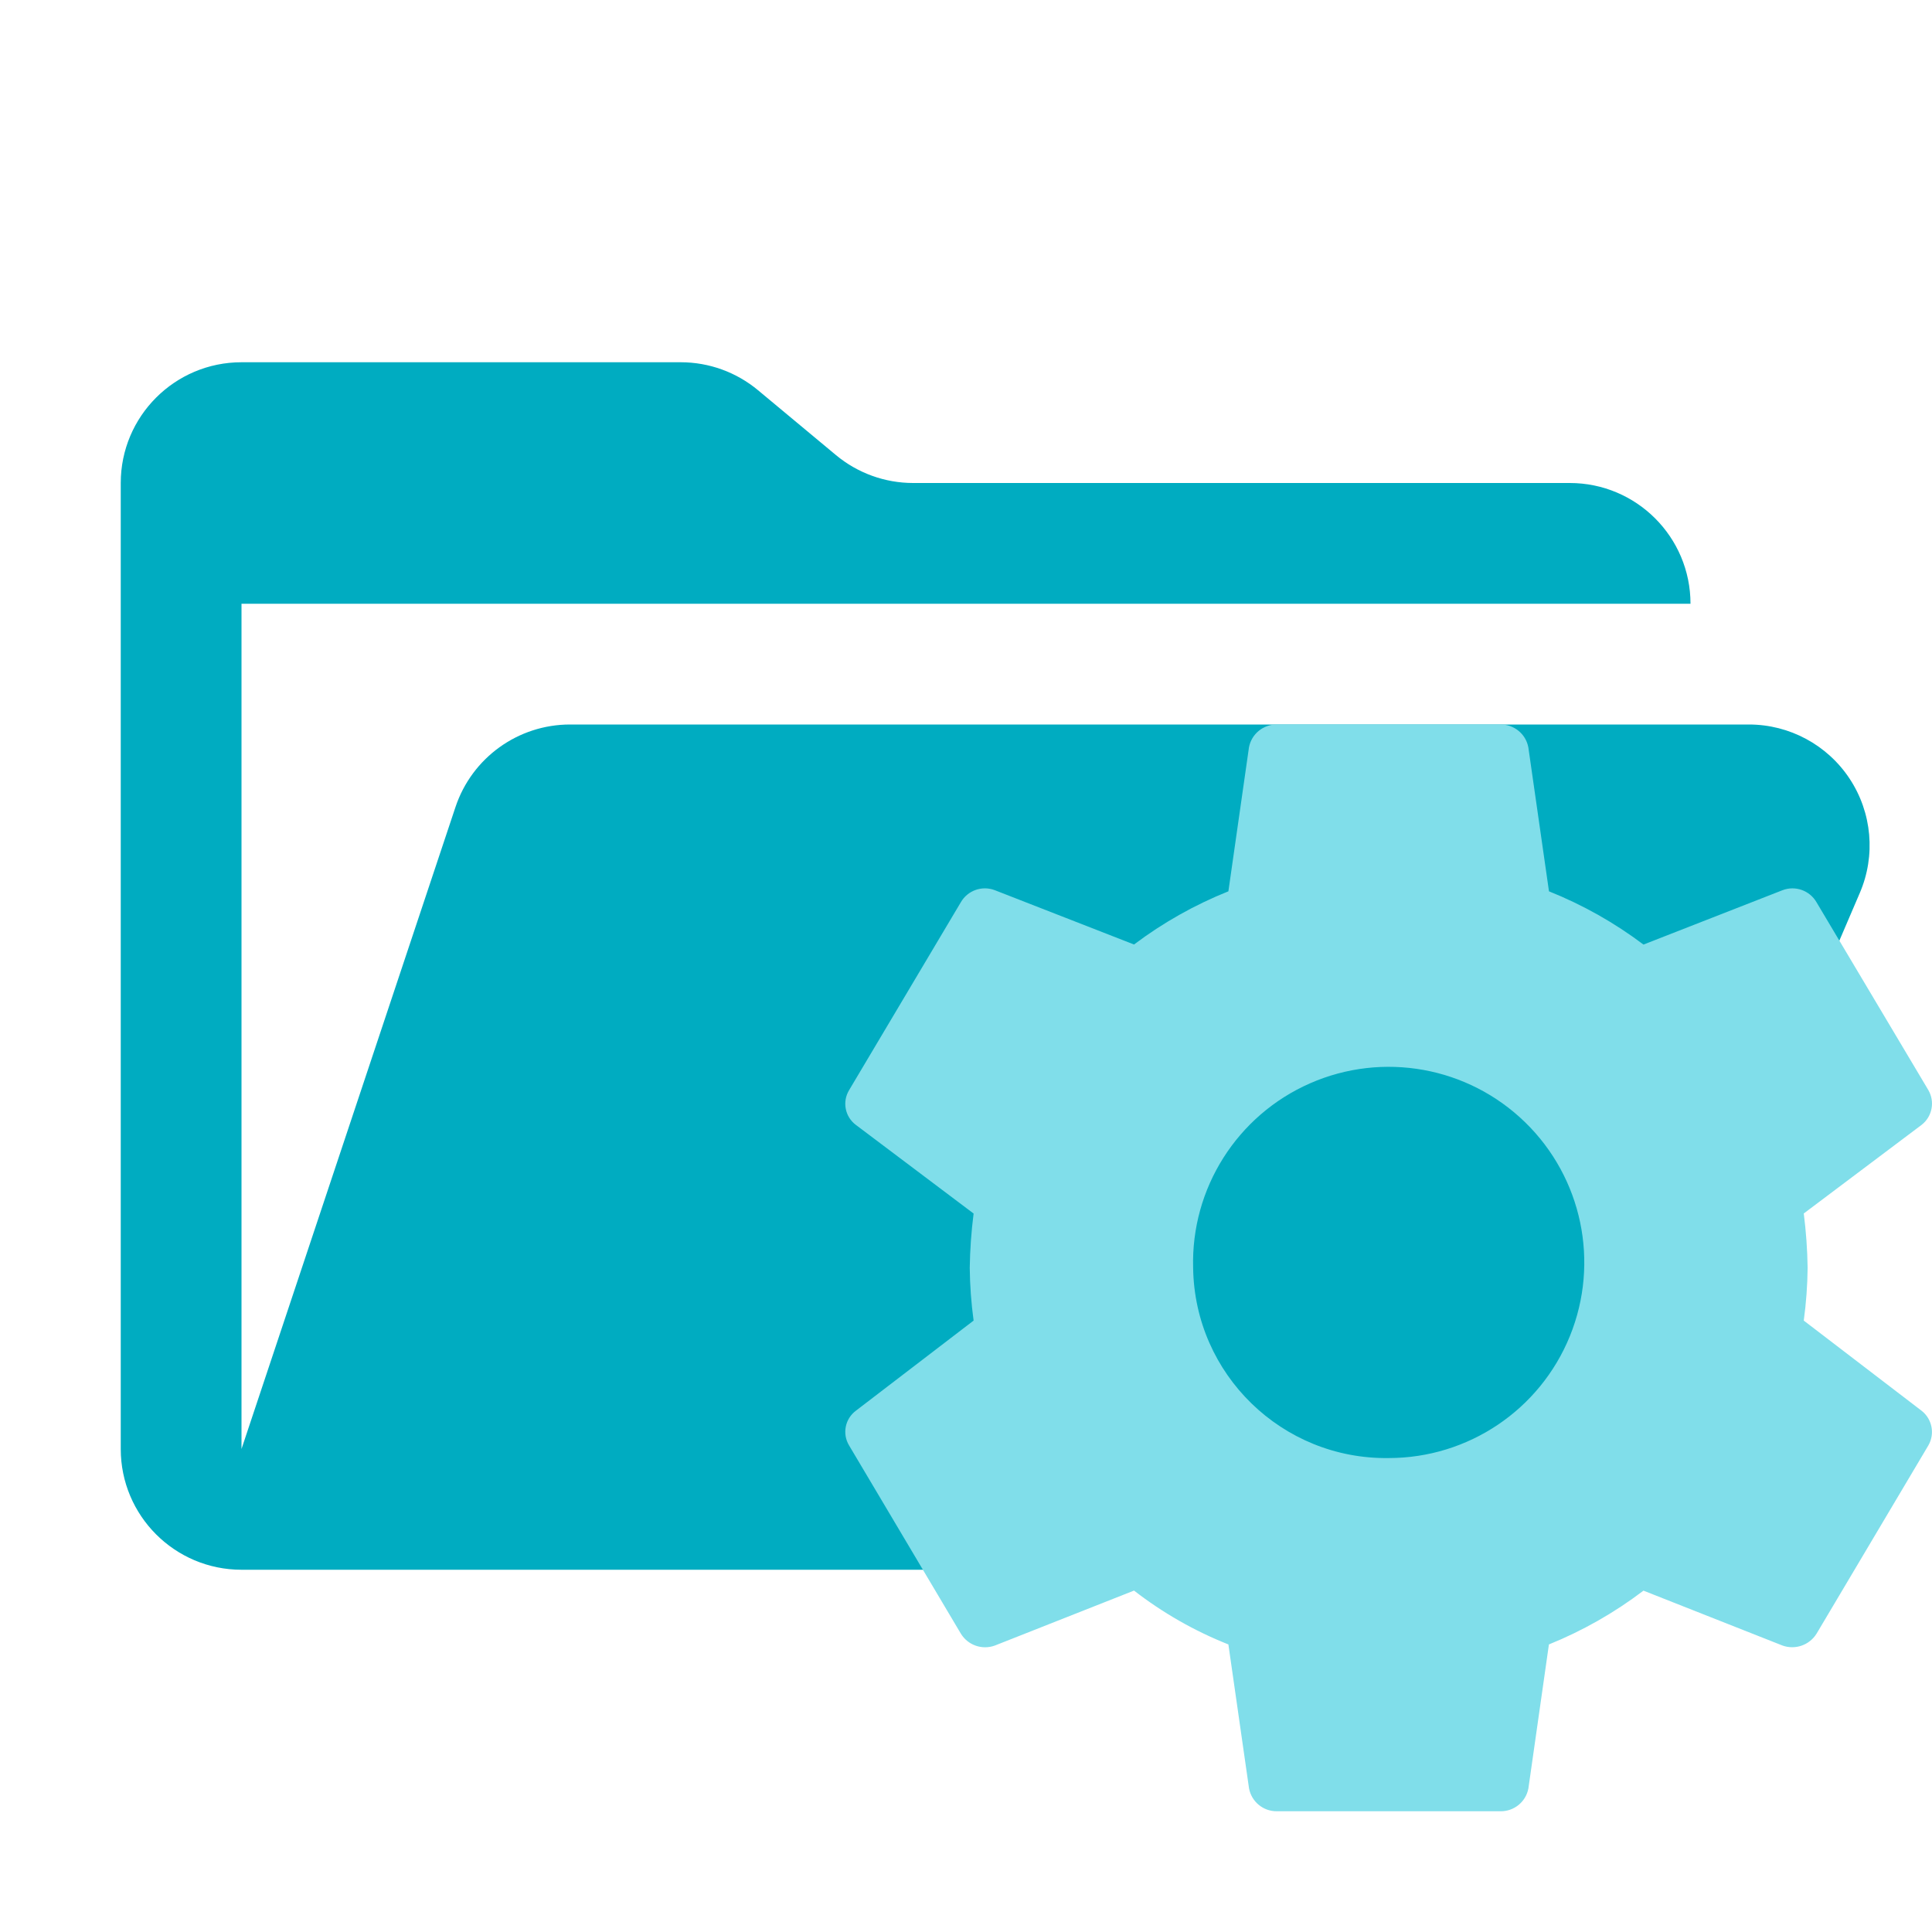
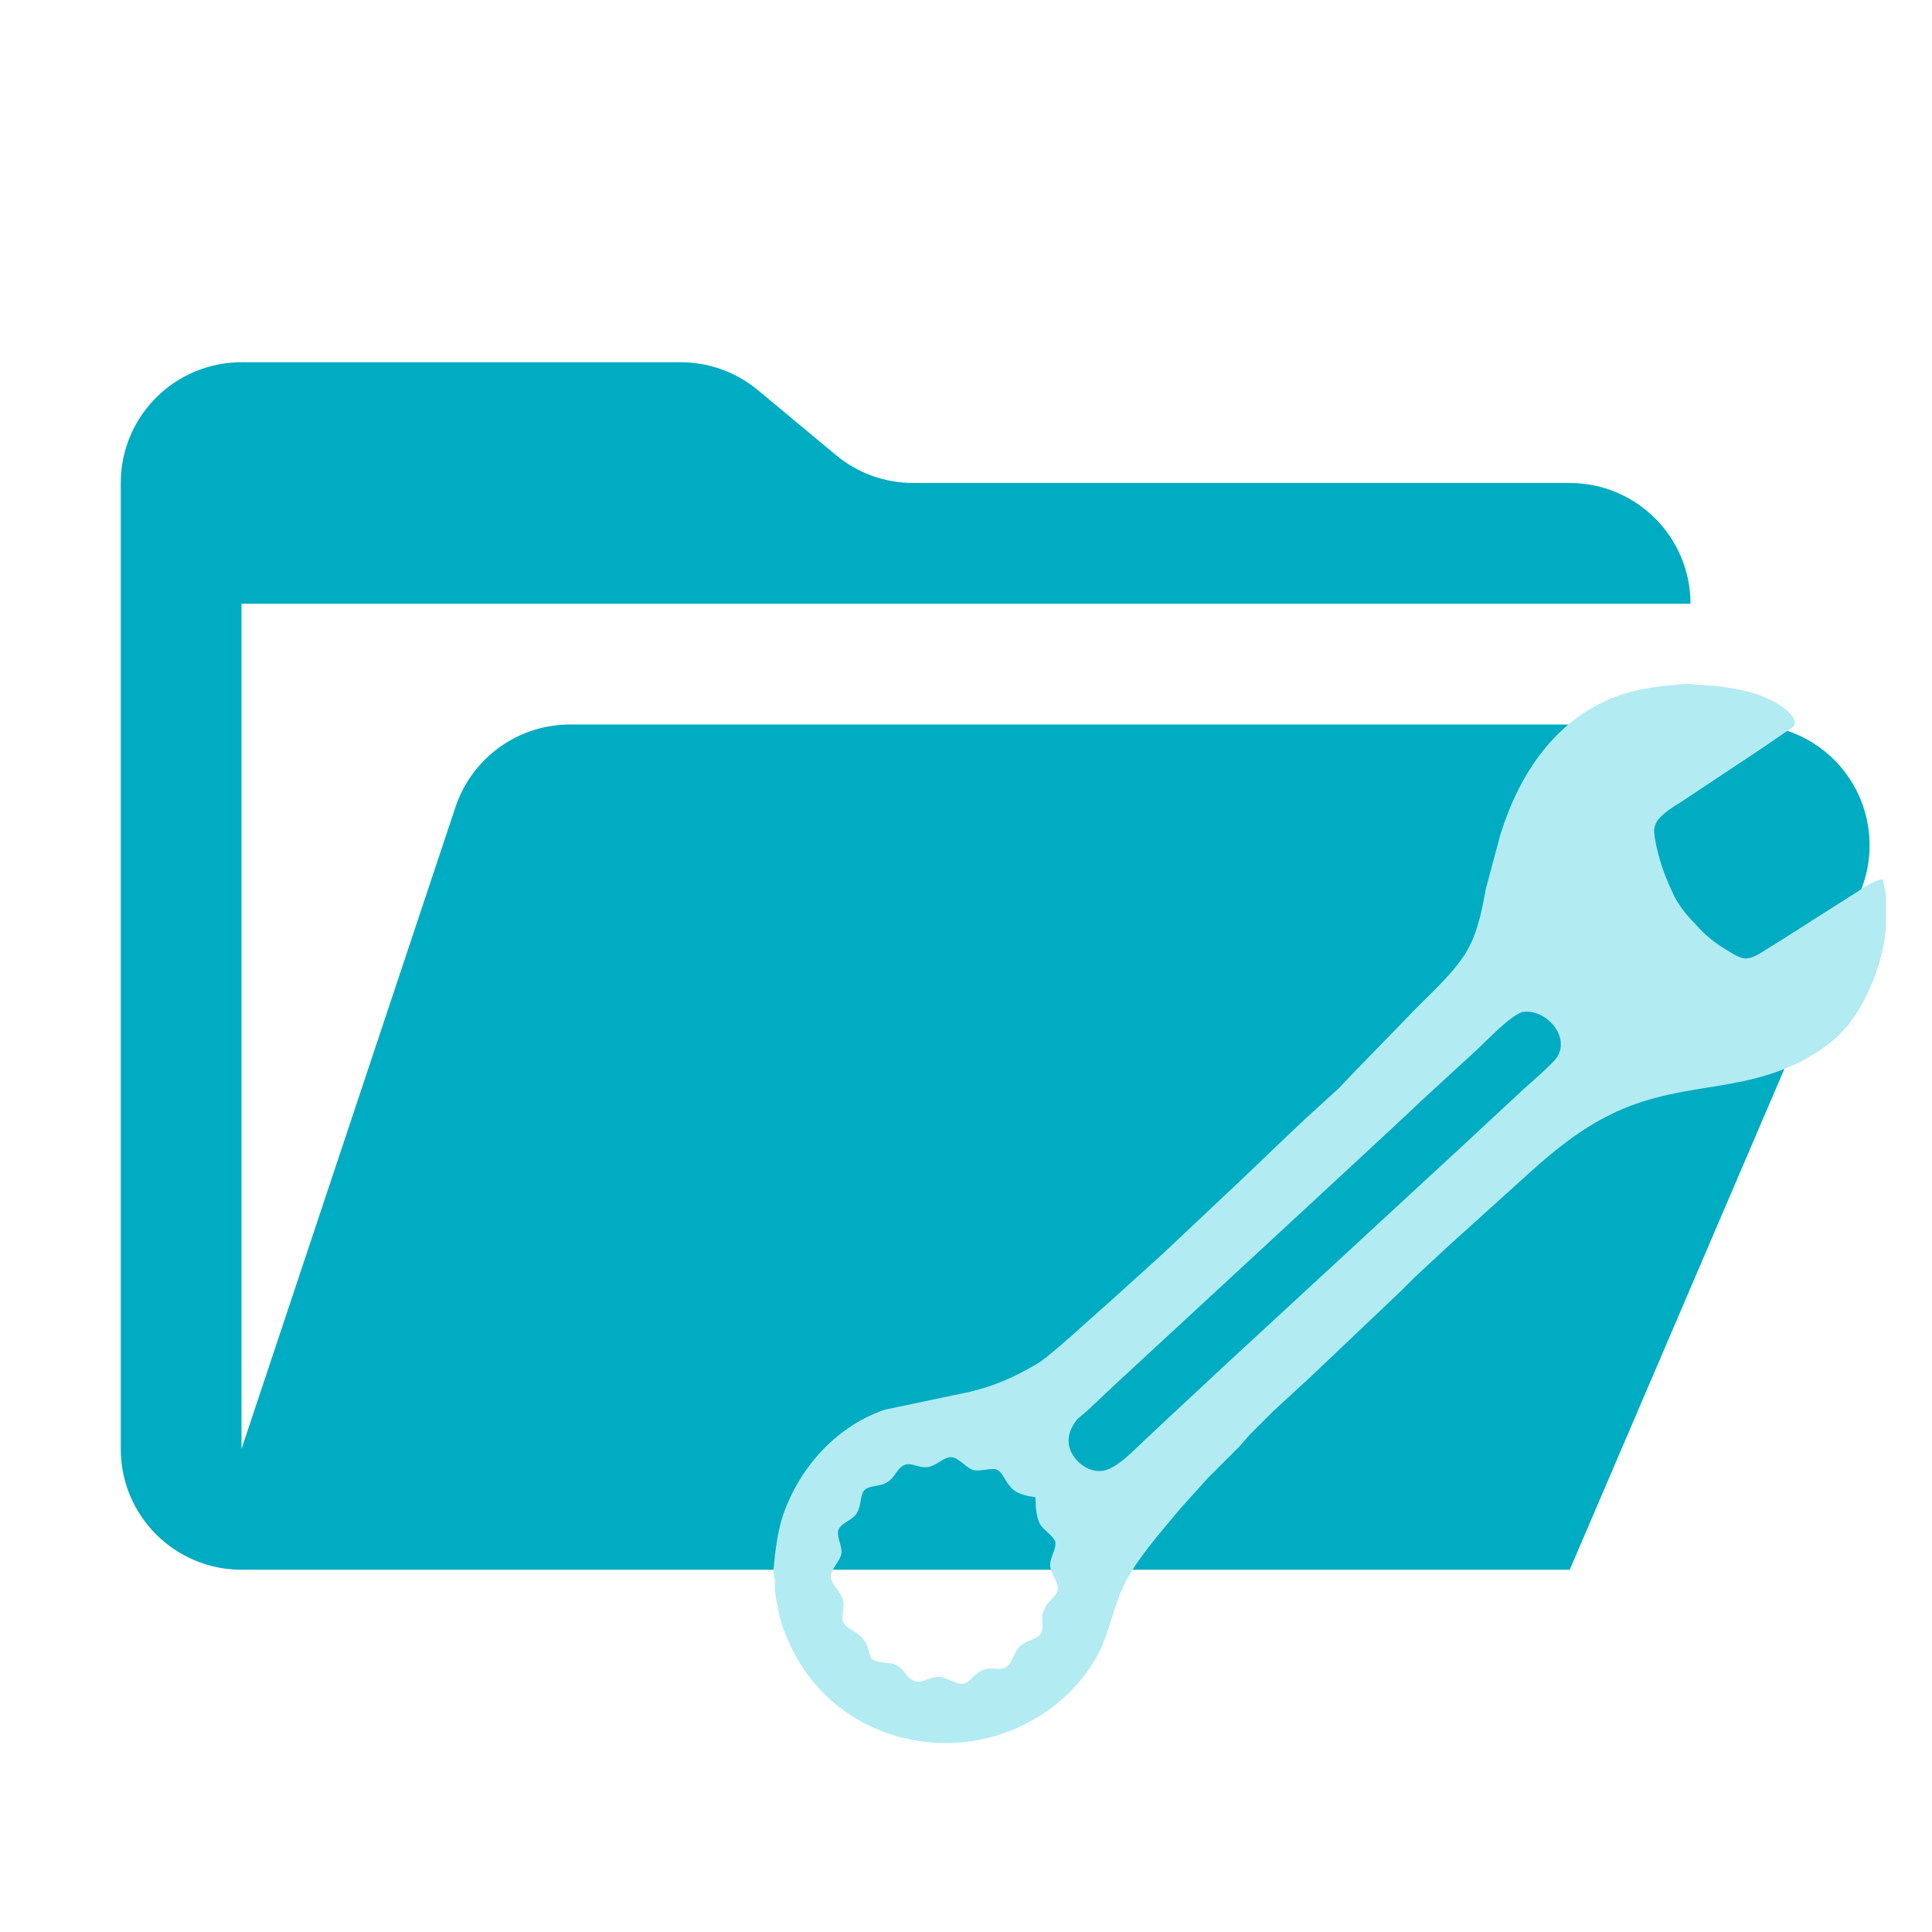
<svg xmlns="http://www.w3.org/2000/svg" viewBox="0 0 32 32">
  <path fill="#00acc1" d="M28.967 12H9.442a2 2 0 0 0-1.898 1.368L4 24V10h24a2 2 0 0 0-2-2H15.124a2 2 0 0 1-1.28-.464l-1.288-1.072A2 2 0 0 0 11.276 6H4a2 2 0 0 0-2 2v16a2 2 0 0 0 2 2h22l4.805-11.212A2 2 0 0 0 28.967 12" />
-   <path fill="#80deea" d="M23.001 24.15A3.195 3.195 0 0 1 19.762 21a3.24 3.24 0 1 1 3.239 3.15m6.875-2.277a7 7 0 0 0 .064-.874 8 8 0 0 0-.064-.9l1.951-1.467a.446.446 0 0 0 .113-.576l-1.853-3.112a.46.46 0 0 0-.564-.199l-2.302.9a6.8 6.8 0 0 0-1.565-.882l-.342-2.385A.464.464 0 0 0 24.85 12h-3.7a.464.464 0 0 0-.463.378l-.341 2.385a6.8 6.8 0 0 0-1.563.881l-2.304-.899a.46.46 0 0 0-.564.198l-1.851 3.113a.436.436 0 0 0 .112.576l1.95 1.468a8 8 0 0 0-.064.9 7 7 0 0 0 .064.873l-1.95 1.493a.436.436 0 0 0-.112.576l1.85 3.115a.47.47 0 0 0 .565.198l2.304-.91a6.4 6.4 0 0 0 1.563.892l.342 2.385a.464.464 0 0 0 .463.378h3.7a.464.464 0 0 0 .464-.378l.34-2.385a6.8 6.8 0 0 0 1.566-.891l2.302.909a.475.475 0 0 0 .566-.198l1.85-3.115a.446.446 0 0 0-.112-.576Z" />
+   <path id="path" fill="#b2ebf2" stroke="none" transform="translate(12,10) scale(1.25)" d="M 15.35,3.65   C 15.35,3.65 15.39,3.87 15.39,3.87    15.39,3.87 15.39,4.22 15.39,4.22    15.39,4.68 15.13,5.33 14.82,5.66    14.70,5.80 14.49,5.94 14.33,6.03    13.43,6.52 12.60,6.30 11.64,6.82    11.30,7.00 10.99,7.25 10.70,7.51    10.70,7.51 9.57,8.53 9.57,8.53    9.57,8.53 9.15,8.92 9.15,8.92    9.15,8.92 8.96,9.11 8.96,9.11    8.96,9.11 7.77,10.24 7.77,10.24    7.77,10.24 7.27,10.70 7.27,10.70    7.27,10.70 6.96,11.01 6.96,11.01    6.96,11.01 6.82,11.17 6.82,11.17    6.82,11.17 6.40,11.59 6.40,11.59    6.40,11.59 6.04,11.99 6.04,11.99    5.84,12.23 5.55,12.56 5.39,12.83    5.17,13.18 5.15,13.47 4.99,13.84    4.81,14.22 4.49,14.56 4.12,14.77    3.05,15.41 1.61,15.09 0.97,13.99    0.87,13.81 0.78,13.62 0.73,13.42    0.71,13.32 0.68,13.19 0.67,13.09    0.67,13.09 0.67,12.95 0.67,12.95    0.66,12.89 0.65,12.86 0.65,12.80    0.67,12.55 0.71,12.23 0.80,12.01    1.03,11.40 1.51,10.89 2.12,10.68    2.12,10.68 3.26,10.44 3.26,10.44    3.59,10.36 3.86,10.24 4.16,10.06    4.36,9.93 4.86,9.46 5.07,9.28    5.07,9.28 5.80,8.62 5.80,8.62    5.80,8.62 6.84,7.64 6.84,7.64    6.84,7.64 7.50,7.01 7.50,7.01    7.50,7.01 7.69,6.83 7.69,6.83    7.69,6.83 8.14,6.42 8.14,6.42    8.14,6.42 8.31,6.24 8.31,6.24    8.31,6.24 9.02,5.51 9.02,5.51    9.26,5.25 9.58,4.98 9.78,4.69    9.97,4.42 10.03,4.09 10.09,3.77    10.09,3.77 10.28,3.06 10.28,3.06    10.53,2.26 11.00,1.54 11.81,1.23    12.14,1.11 12.41,1.09 12.74,1.06    12.74,1.06 12.99,1.08 12.99,1.08    13.12,1.08 13.38,1.12 13.50,1.15    13.69,1.19 13.92,1.28 14.06,1.40    14.11,1.44 14.20,1.53 14.18,1.60    14.16,1.64 14.10,1.68 14.06,1.70    14.06,1.70 13.77,1.90 13.77,1.90    13.77,1.90 12.67,2.63 12.67,2.63    12.57,2.69 12.36,2.82 12.33,2.94    12.31,2.99 12.32,3.06 12.33,3.12    12.37,3.35 12.45,3.59 12.55,3.80    12.62,3.97 12.74,4.12 12.87,4.25    12.99,4.39 13.14,4.51 13.30,4.60    13.36,4.64 13.46,4.70 13.53,4.70    13.60,4.70 13.65,4.67 13.71,4.64    13.71,4.64 14.03,4.44 14.03,4.44    14.03,4.44 14.91,3.88 14.91,3.88    15.03,3.81 15.22,3.66 15.35,3.65 Z   M 10.57,5.41   C 10.40,5.47 10.12,5.77 9.98,5.90    9.98,5.90 9.24,6.58 9.24,6.58    9.24,6.58 8.90,6.90 8.90,6.90    8.90,6.90 8.08,7.66 8.08,7.66    8.08,7.66 6.22,9.38 6.22,9.38    6.22,9.38 5.16,10.36 5.16,10.36    5.16,10.36 4.81,10.69 4.81,10.69    4.81,10.69 4.68,10.80 4.68,10.80    4.61,10.88 4.55,11.00 4.56,11.11    4.57,11.32 4.80,11.52 5.01,11.49    5.20,11.46 5.43,11.21 5.57,11.08    5.57,11.08 5.89,10.78 5.89,10.78    5.89,10.78 6.62,10.10 6.62,10.10    6.62,10.10 9.74,7.22 9.74,7.22    9.74,7.22 10.59,6.43 10.59,6.43    10.69,6.34 10.97,6.10 11.03,6.01    11.21,5.74 10.89,5.36 10.57,5.41 Z   M 4.12,11.84   C 4.00,11.82 3.86,11.80 3.78,11.69    3.73,11.64 3.68,11.51 3.62,11.48    3.55,11.44 3.41,11.50 3.30,11.48    3.20,11.45 3.12,11.33 3.02,11.31    2.90,11.29 2.79,11.46 2.64,11.44    2.56,11.44 2.47,11.38 2.39,11.41    2.28,11.45 2.27,11.58 2.14,11.65    2.05,11.70 1.91,11.68 1.85,11.75    1.79,11.82 1.82,11.96 1.74,12.07    1.66,12.16 1.55,12.18 1.51,12.27    1.48,12.36 1.56,12.48 1.55,12.58    1.53,12.70 1.40,12.79 1.41,12.91    1.43,13.01 1.54,13.09 1.57,13.20    1.60,13.30 1.54,13.41 1.57,13.49    1.62,13.59 1.73,13.60 1.82,13.70    1.93,13.81 1.90,13.93 1.96,13.99    2.01,14.03 2.18,14.03 2.25,14.05    2.38,14.10 2.42,14.25 2.53,14.28    2.62,14.30 2.71,14.23 2.81,14.22    2.94,14.21 3.05,14.32 3.15,14.31    3.24,14.31 3.28,14.21 3.40,14.14    3.53,14.07 3.64,14.15 3.73,14.09    3.82,14.04 3.82,13.90 3.92,13.81    4.01,13.73 4.12,13.73 4.18,13.66    4.26,13.56 4.17,13.48 4.23,13.34    4.27,13.22 4.39,13.17 4.41,13.08    4.44,12.98 4.34,12.88 4.32,12.78    4.29,12.65 4.41,12.53 4.38,12.42    4.35,12.35 4.24,12.28 4.19,12.21    4.13,12.12 4.12,11.94 4.12,11.84 Z" />
</svg>
